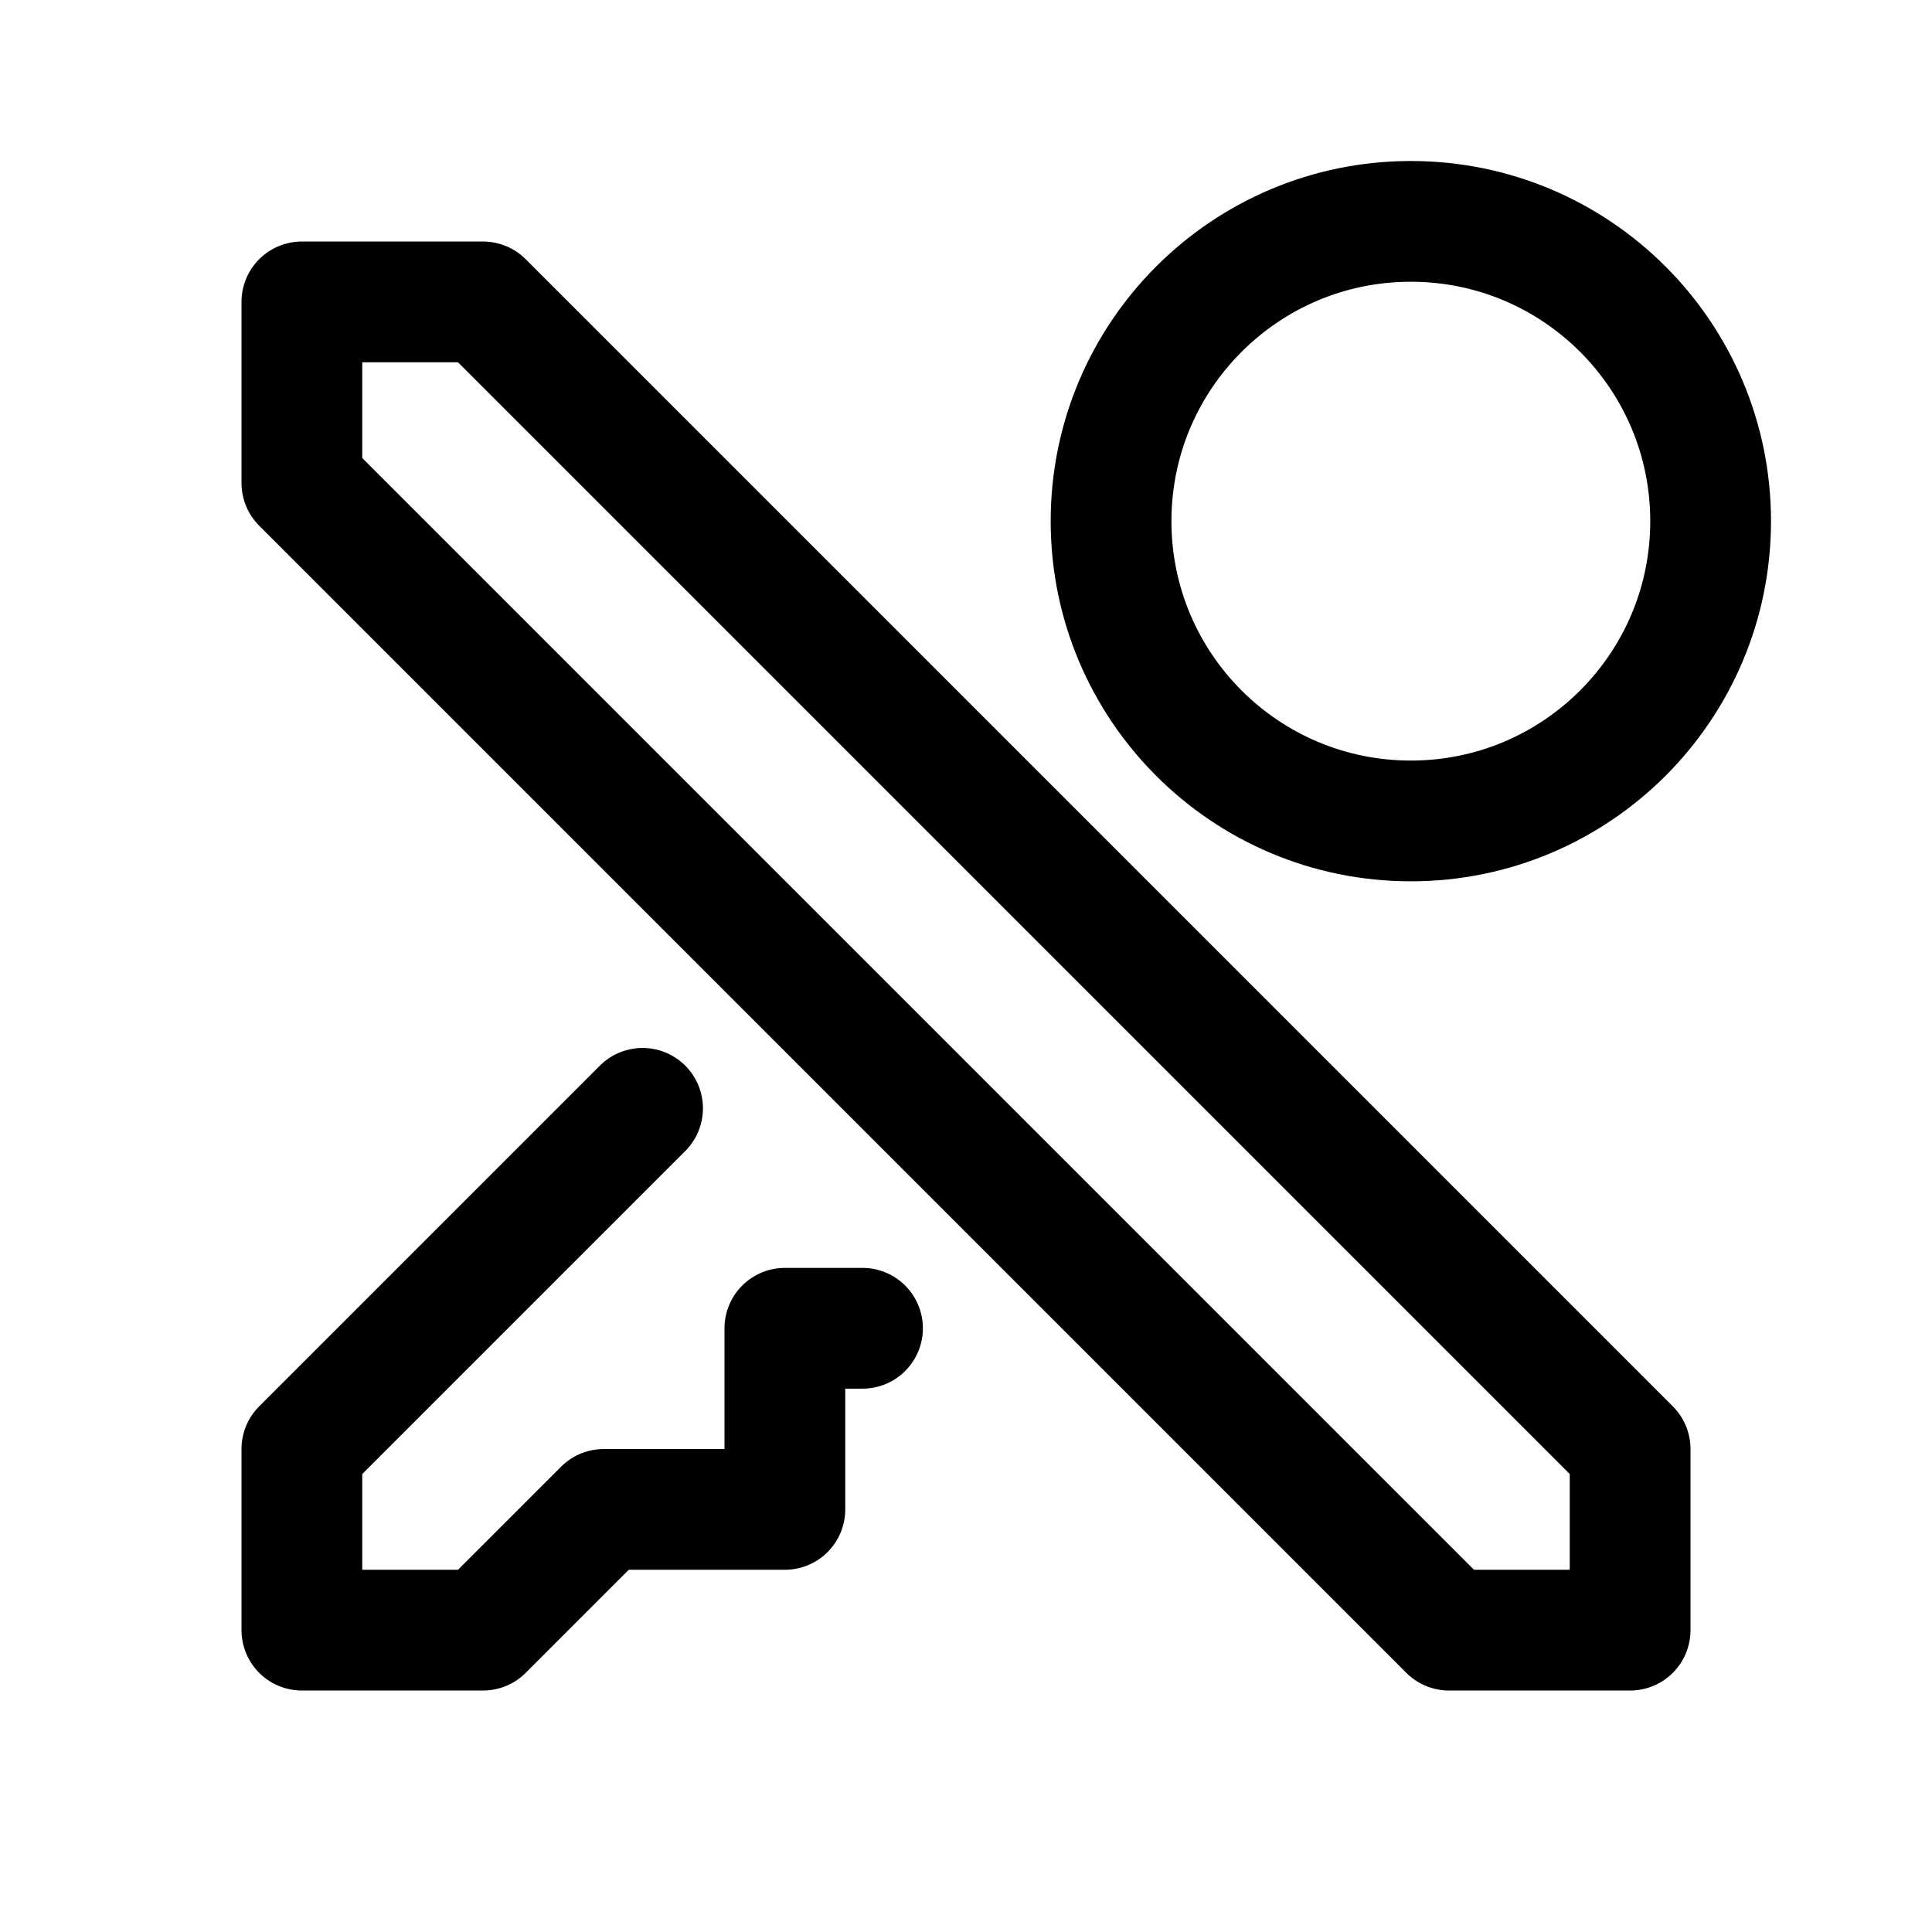
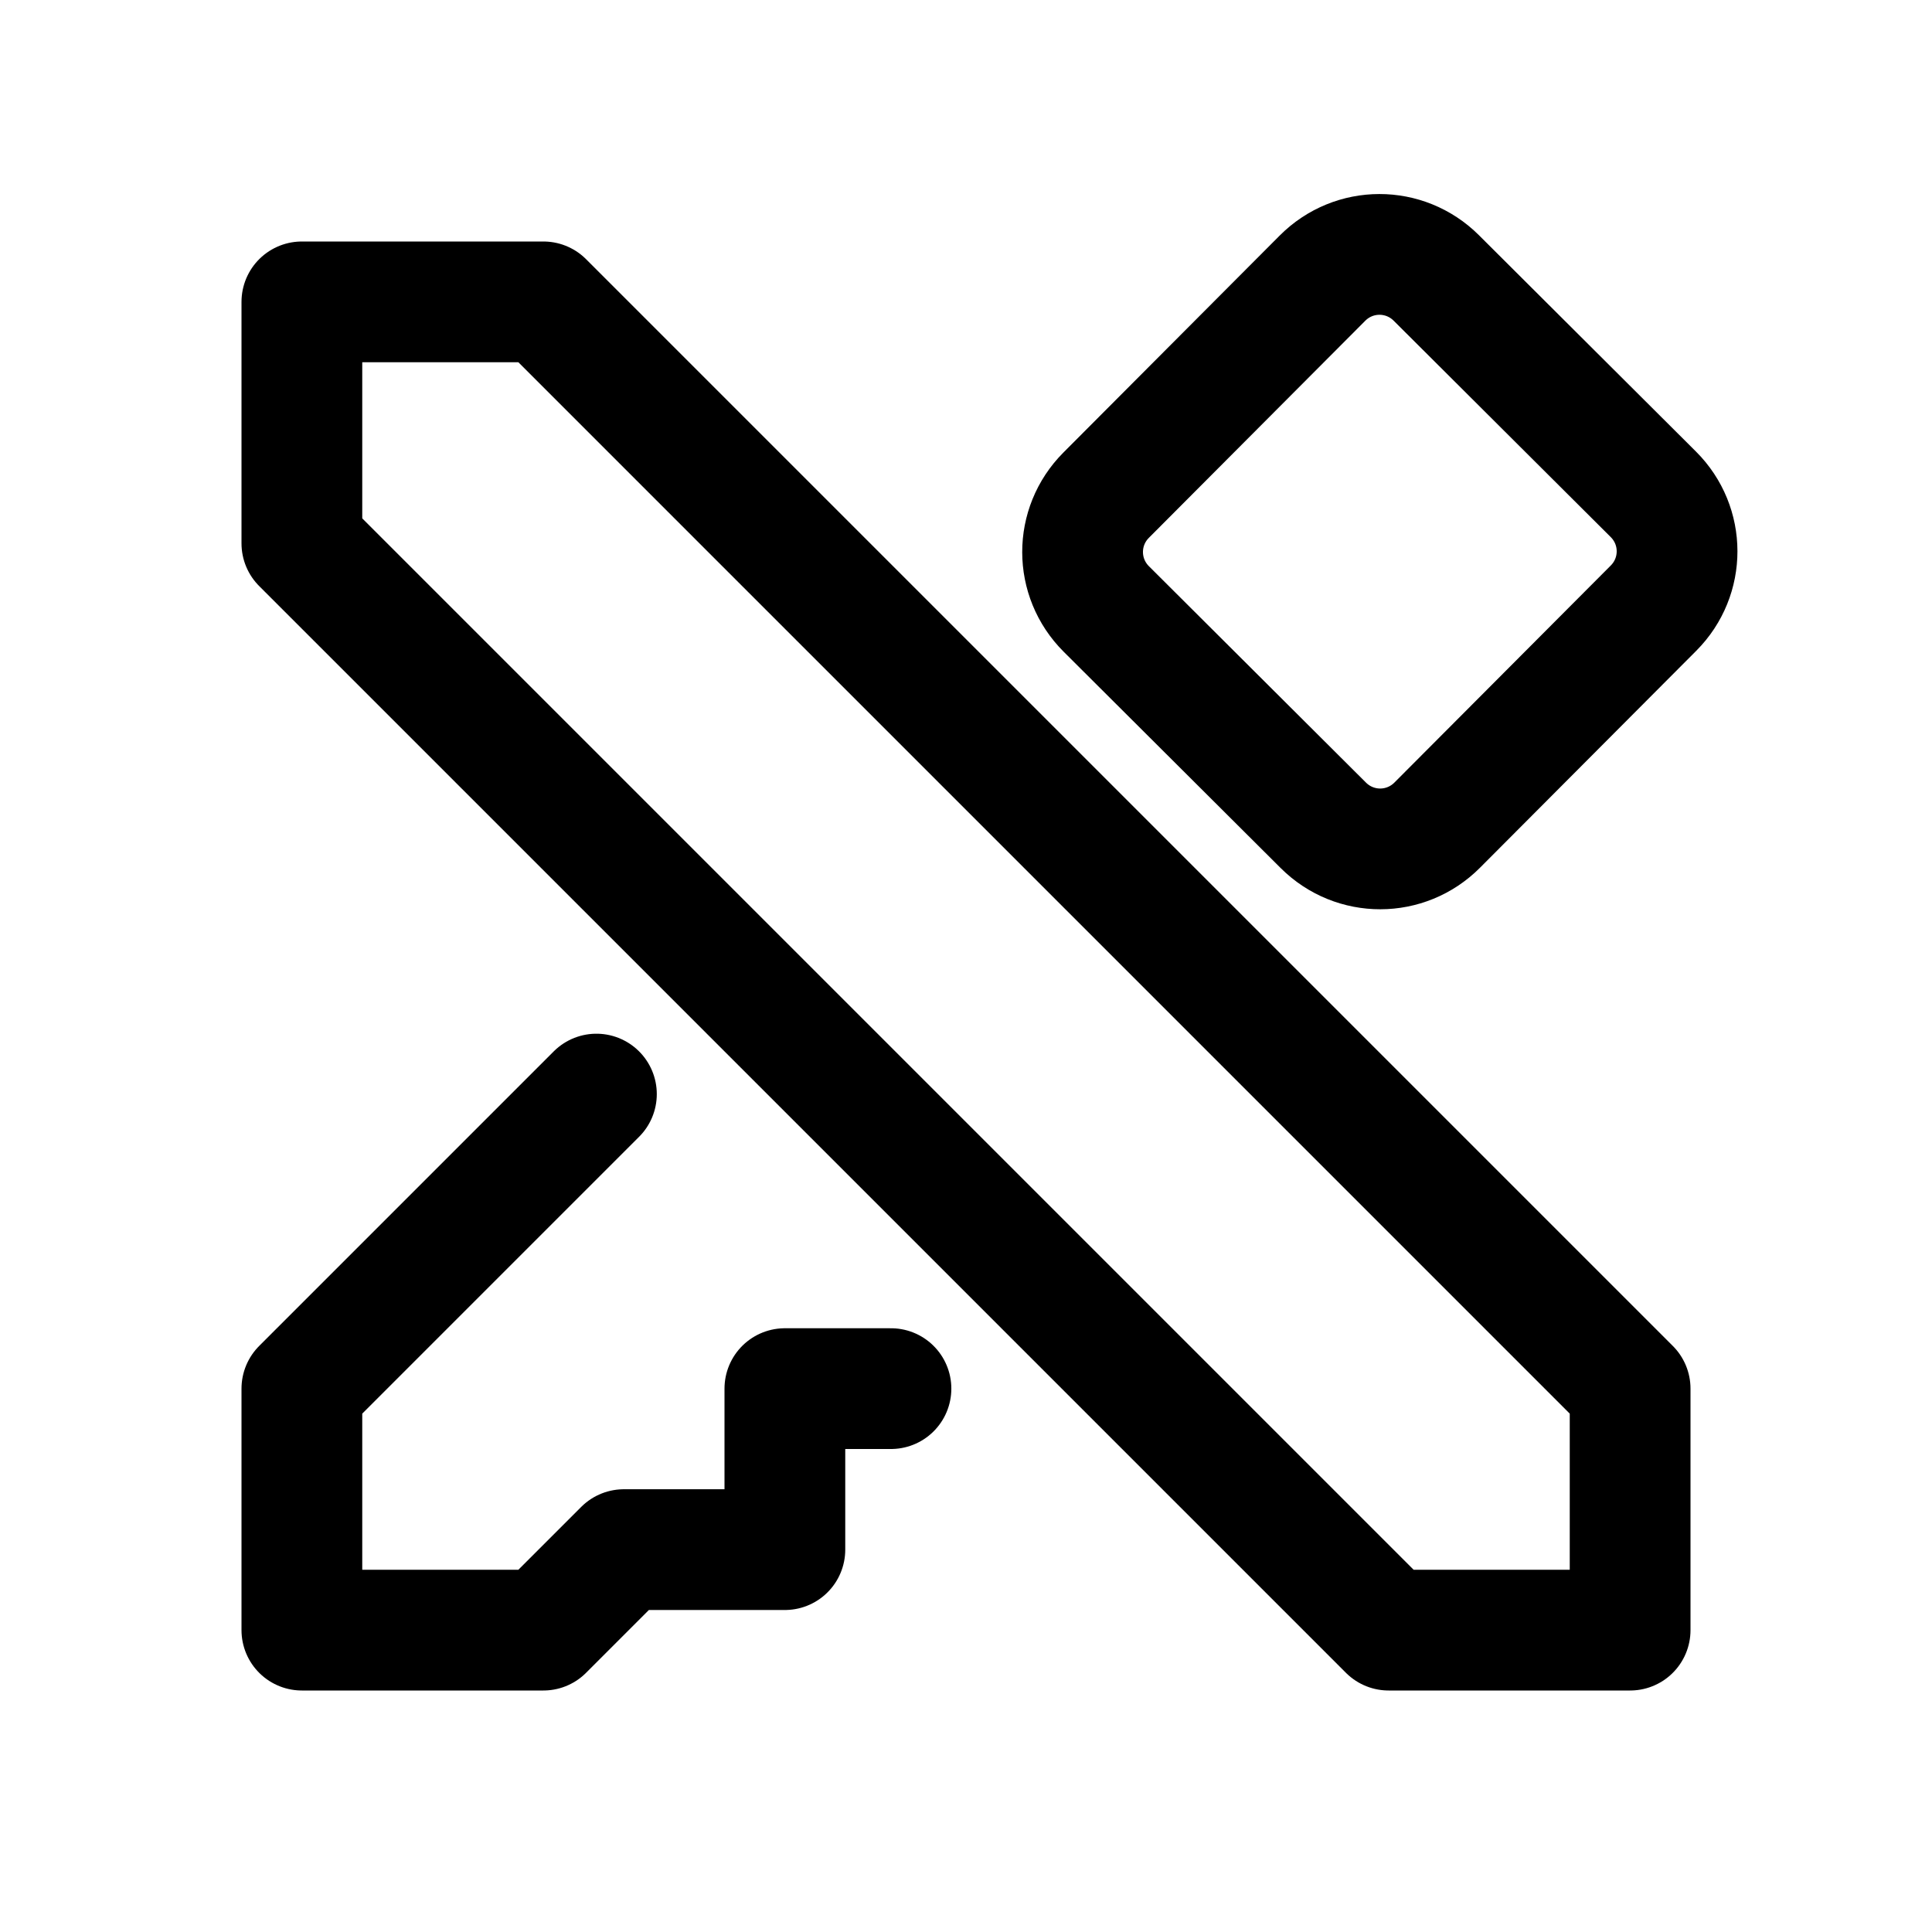
<svg xmlns="http://www.w3.org/2000/svg" width="192" height="192" fill="none" viewBox="0 0 192 192">
-   <path d="m170 51.792a29.792 29.792 0 0 1-29.792 29.792 29.792 29.792 0 0 1-29.792-29.792 29.792 29.792 0 0 1 29.792-29.792 29.792 29.792 0 0 1 29.792 29.792zm-26 110.21-114-114v-18h18l114 114v18zm-80.143-51.857-33.857 33.857v18l18-1e-5 12-12 18 1e-5 4e-6 -18h7.715" stroke="#000" stroke-linecap="round" stroke-linejoin="round" stroke-width="12" />
+   <path d="m59.271 108.729-29.271 29.271 1e-5 24 24 1e-5 8-8 16 1e-5v-16h10.543m-58.543-108-1e-5 24 108 108h24v-24l-108-108zm112.74-2.375 21.566 21.498c3.139 3.129 3.147 8.175.018 11.314l-21.498 21.566c-3.129 3.139-8.175 3.147-11.314.018l-21.566-21.498c-3.139-3.129-3.147-8.175-.018-11.314l21.498-21.566c3.129-3.139 8.175-3.147 11.314-.018z" fill="none" stroke="#000" stroke-linecap="round" stroke-linejoin="round" stroke-width="12" />
</svg>
